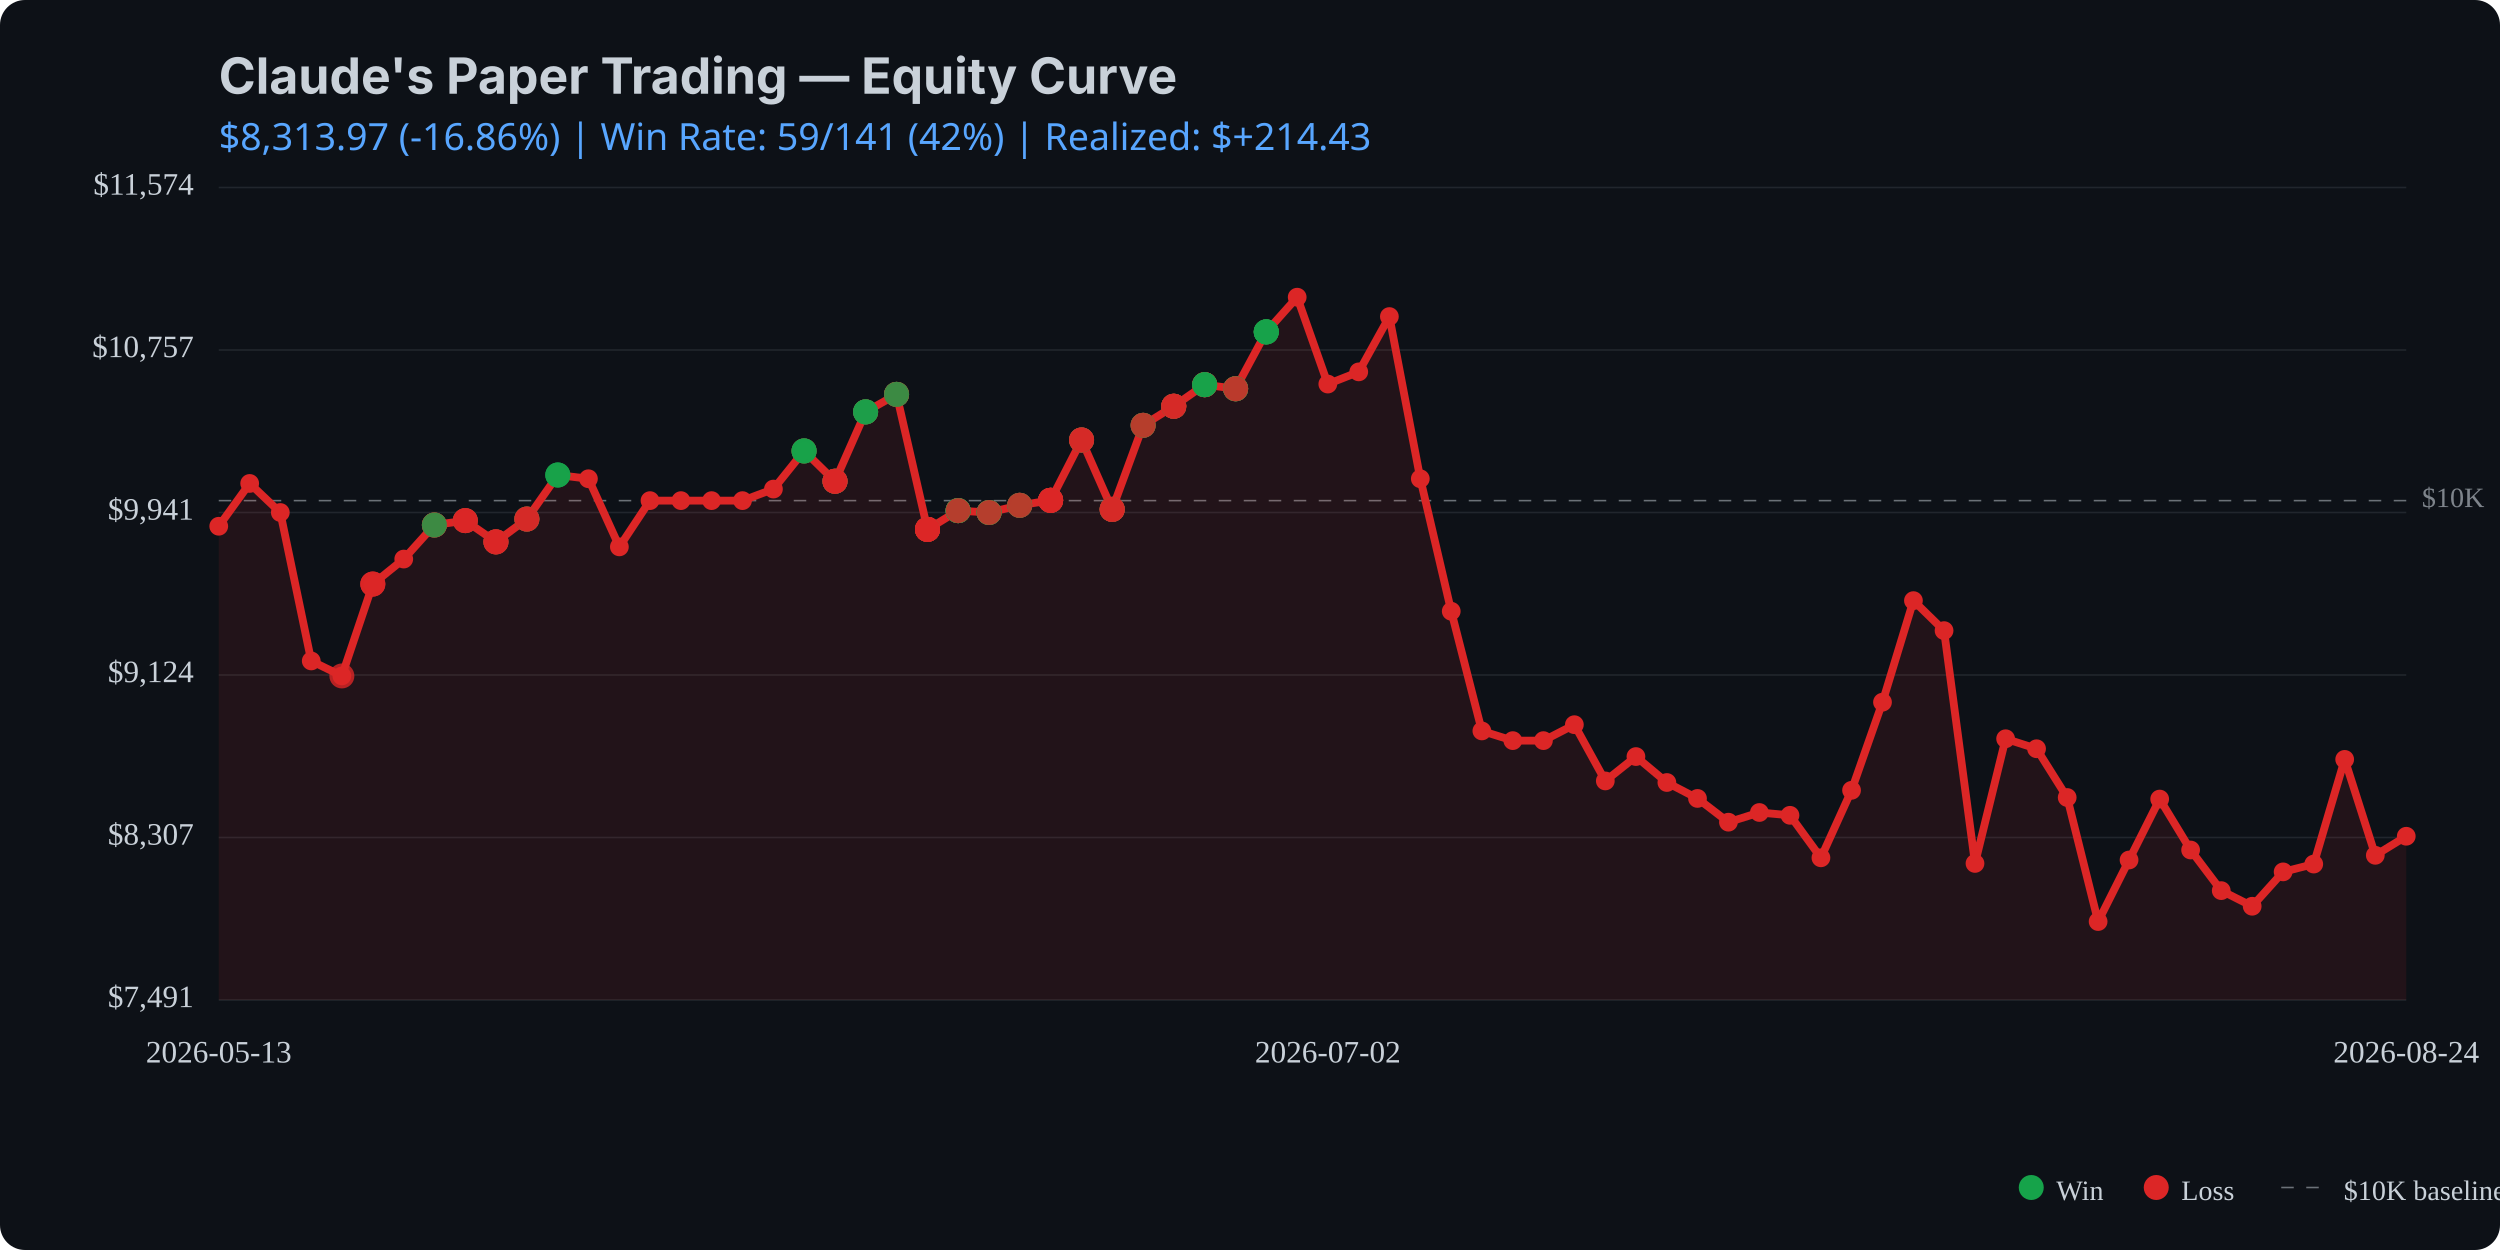
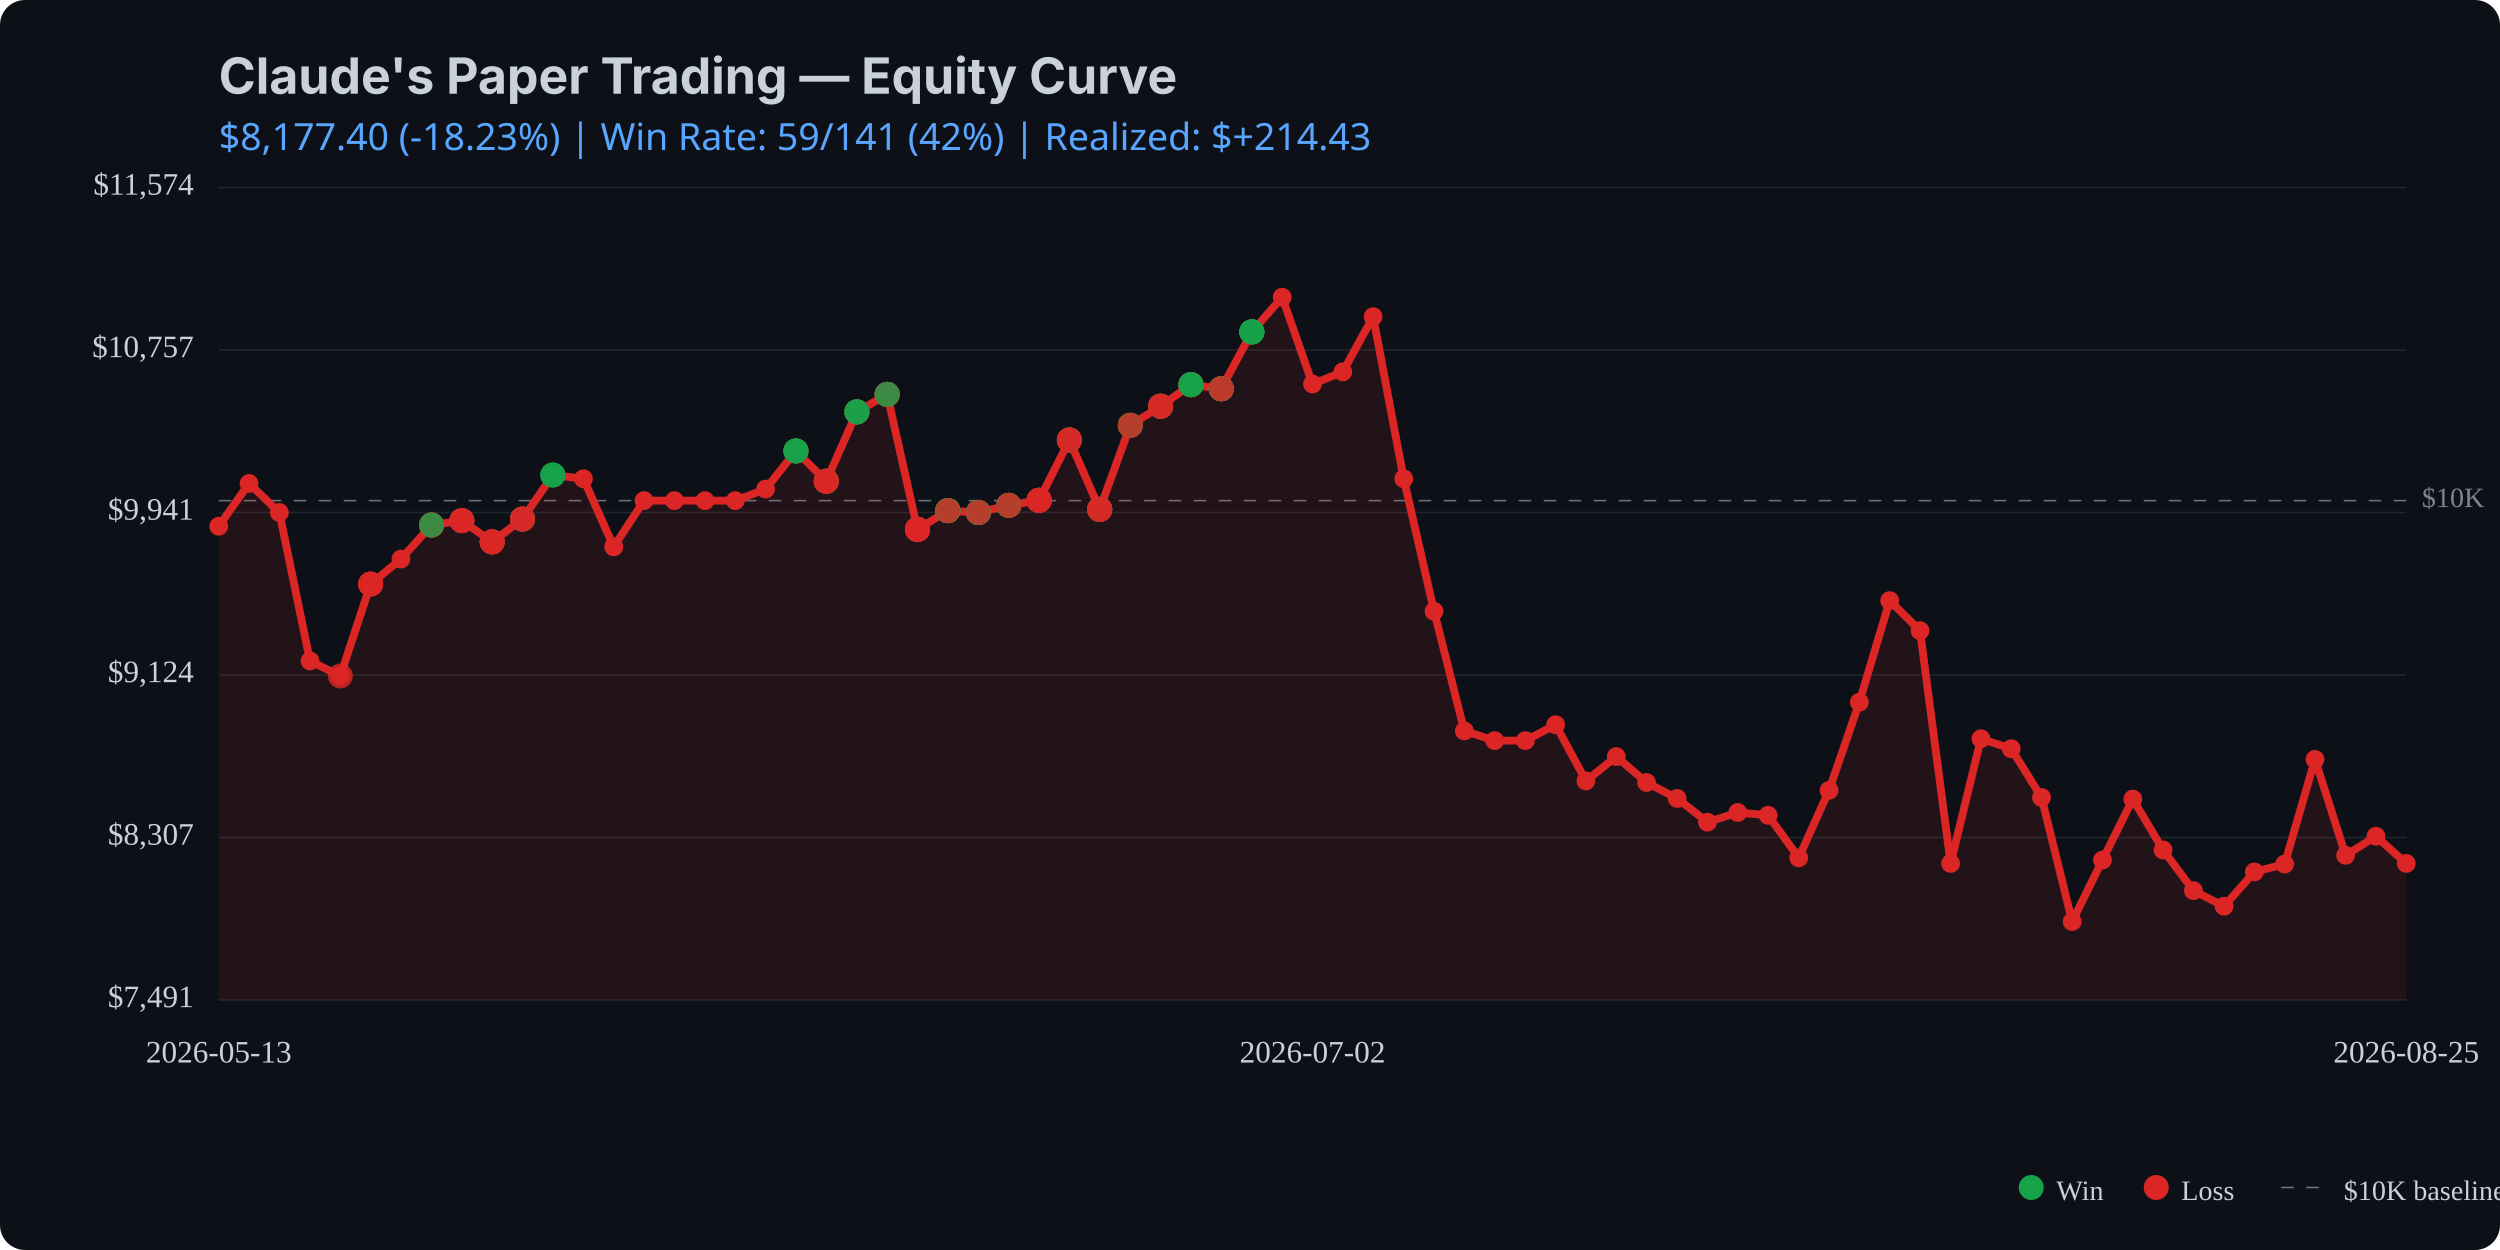
<svg xmlns="http://www.w3.org/2000/svg" viewBox="0 0 800 400" width="800" height="400">
  <rect width="800" height="400" fill="#0d1117" rx="8" />
  <text x="70" y="30" fill="#c9d1d9" font-family="system-ui, -apple-system, sans-serif" font-size="16" font-weight="bold">Claude's Paper Trading — Equity Curve</text>
  <text x="70" y="48" fill="#58a6ff" font-family="system-ui, sans-serif" font-size="12">
-     $8,313.97 (-16.86%) | Win Rate: 59/141 (42%) | Realized: $+214.43
+     $8,177.40 (-18.23%) | Win Rate: 59/141 (42%) | Realized: $+214.43
  </text>
  <line x1="70" y1="320.0" x2="770" y2="320.0" stroke="#21262d" stroke-width="0.5" />
  <line x1="70" y1="268.0" x2="770" y2="268.0" stroke="#21262d" stroke-width="0.5" />
  <line x1="70" y1="216.0" x2="770" y2="216.0" stroke="#21262d" stroke-width="0.5" />
  <line x1="70" y1="164.0" x2="770" y2="164.0" stroke="#21262d" stroke-width="0.5" />
  <line x1="70" y1="112.0" x2="770" y2="112.0" stroke="#21262d" stroke-width="0.5" />
  <line x1="70" y1="60.0" x2="770" y2="60.0" stroke="#21262d" stroke-width="0.5" />
  <line x1="70" y1="160.2" x2="770" y2="160.2" stroke="#c9d1d9" stroke-width="0.5" stroke-dasharray="4,4" opacity="0.5" />
  <text x="775" y="160.2" fill="#c9d1d9" font-size="9" opacity="0.6" dominant-baseline="middle">$10K</text>
-   <path d="M 70.0 168.4 L 79.9 154.7 L 89.7 164.0 L 99.6 211.5 L 109.4 216.3 L 119.3 186.9 L 129.2 178.9 L 139.0 168.0 L 148.9 166.6 L 158.7 173.4 L 168.6 166.1 L 178.5 152.0 L 188.3 153.2 L 198.2 175.0 L 208.0 160.2 L 217.9 160.2 L 227.7 160.2 L 237.6 160.2 L 247.5 156.5 L 257.3 144.3 L 267.2 154.0 L 277.0 131.8 L 286.9 126.2 L 296.8 169.4 L 306.6 163.4 L 316.5 164.0 L 326.3 161.7 L 336.2 160.1 L 346.1 140.8 L 355.9 163.0 L 365.8 136.1 L 375.6 130.0 L 385.5 123.1 L 395.4 124.4 L 405.2 106.2 L 415.1 95.1 L 424.9 122.9 L 434.8 119.0 L 444.6 101.3 L 454.5 153.2 L 464.4 195.6 L 474.2 233.9 L 484.1 237.0 L 493.9 237.0 L 503.8 231.9 L 513.7 249.9 L 523.5 242.1 L 533.4 250.4 L 543.2 255.5 L 553.1 263.1 L 563.0 260.0 L 572.8 260.9 L 582.7 274.5 L 592.5 252.9 L 602.4 224.7 L 612.3 192.2 L 622.1 201.8 L 632.0 276.3 L 641.8 236.4 L 651.7 239.6 L 661.5 255.2 L 671.4 294.9 L 681.3 275.2 L 691.1 255.7 L 701.0 272.0 L 710.8 285.0 L 720.7 290.0 L 730.6 279.0 L 740.4 276.5 L 750.3 243.0 L 760.1 273.7 L 770.0 267.6 L 770.0 320.0 L 70.0 320.0 Z" fill="#dc2626" opacity="0.1" />
-   <path d="M 70.0 168.4 L 79.9 154.7 L 89.7 164.0 L 99.6 211.5 L 109.4 216.3 L 119.3 186.9 L 129.2 178.9 L 139.0 168.0 L 148.9 166.6 L 158.7 173.4 L 168.6 166.1 L 178.5 152.0 L 188.3 153.2 L 198.2 175.0 L 208.0 160.2 L 217.9 160.2 L 227.7 160.2 L 237.6 160.2 L 247.5 156.5 L 257.3 144.3 L 267.2 154.0 L 277.0 131.8 L 286.9 126.2 L 296.8 169.4 L 306.6 163.4 L 316.5 164.0 L 326.3 161.7 L 336.2 160.1 L 346.1 140.8 L 355.9 163.0 L 365.8 136.1 L 375.6 130.0 L 385.5 123.1 L 395.4 124.4 L 405.2 106.2 L 415.1 95.1 L 424.9 122.9 L 434.8 119.0 L 444.6 101.3 L 454.5 153.2 L 464.4 195.6 L 474.2 233.9 L 484.1 237.0 L 493.9 237.0 L 503.8 231.9 L 513.7 249.9 L 523.5 242.1 L 533.4 250.4 L 543.2 255.5 L 553.1 263.1 L 563.0 260.0 L 572.8 260.9 L 582.7 274.5 L 592.5 252.9 L 602.4 224.7 L 612.3 192.2 L 622.1 201.8 L 632.0 276.3 L 641.8 236.4 L 651.7 239.6 L 661.5 255.2 L 671.4 294.9 L 681.3 275.2 L 691.1 255.7 L 701.0 272.0 L 710.8 285.0 L 720.7 290.0 L 730.6 279.0 L 740.4 276.5 L 750.3 243.0 L 760.1 273.7 L 770.0 267.6" fill="none" stroke="#dc2626" stroke-width="2.5" stroke-linecap="round" stroke-linejoin="round" />
+   <path d="M 70.0 168.4 L 79.7 154.7 L 89.4 164.0 L 99.2 211.5 L 108.9 216.3 L 118.6 186.9 L 128.3 178.9 L 138.1 168.0 L 147.8 166.6 L 157.5 173.4 L 167.2 166.1 L 176.9 152.0 L 186.7 153.2 L 196.4 175.0 L 206.1 160.2 L 215.8 160.2 L 225.6 160.2 L 235.3 160.2 L 245.0 156.5 L 254.7 144.3 L 264.4 154.0 L 274.2 131.8 L 283.9 126.2 L 293.6 169.4 L 303.3 163.4 L 313.1 164.0 L 322.8 161.7 L 332.5 160.1 L 342.2 140.8 L 351.9 163.0 L 361.7 136.1 L 371.4 130.0 L 381.1 123.1 L 390.8 124.4 L 400.6 106.2 L 410.3 95.1 L 420.0 122.9 L 429.7 119.0 L 439.4 101.3 L 449.2 153.2 L 458.9 195.6 L 468.6 233.9 L 478.3 237.0 L 488.1 237.0 L 497.8 231.9 L 507.5 249.9 L 517.2 242.1 L 526.9 250.4 L 536.7 255.5 L 546.4 263.1 L 556.1 260.0 L 565.8 260.9 L 575.6 274.5 L 585.3 252.9 L 595.0 224.7 L 604.7 192.2 L 614.4 201.8 L 624.2 276.3 L 633.9 236.4 L 643.6 239.6 L 653.3 255.2 L 663.1 294.9 L 672.8 275.2 L 682.5 255.7 L 692.2 272.0 L 701.9 285.0 L 711.7 290.0 L 721.4 279.0 L 731.1 276.5 L 740.8 243.0 L 750.6 273.7 L 760.3 267.6 L 770.0 276.3 L 770.0 320.0 L 70.0 320.0 Z" fill="#dc2626" opacity="0.1" />
+   <path d="M 70.0 168.4 L 79.7 154.7 L 89.4 164.0 L 99.2 211.5 L 108.9 216.3 L 118.6 186.9 L 128.3 178.9 L 138.1 168.0 L 147.8 166.6 L 157.5 173.4 L 167.2 166.1 L 176.9 152.0 L 186.7 153.2 L 196.4 175.0 L 206.1 160.2 L 215.8 160.2 L 225.6 160.2 L 235.3 160.2 L 245.0 156.5 L 254.7 144.3 L 264.4 154.0 L 274.2 131.8 L 283.9 126.2 L 293.6 169.4 L 303.3 163.4 L 313.1 164.0 L 322.8 161.7 L 332.5 160.1 L 342.2 140.8 L 351.9 163.0 L 361.7 136.1 L 371.4 130.0 L 381.1 123.1 L 390.8 124.4 L 400.6 106.2 L 410.3 95.1 L 420.0 122.9 L 429.7 119.0 L 439.4 101.3 L 449.2 153.2 L 458.9 195.6 L 468.6 233.9 L 478.3 237.0 L 488.1 237.0 L 497.8 231.9 L 507.5 249.9 L 517.2 242.1 L 526.9 250.4 L 536.7 255.5 L 546.4 263.1 L 556.1 260.0 L 565.8 260.9 L 575.6 274.5 L 585.3 252.9 L 595.0 224.7 L 604.7 192.2 L 614.4 201.8 L 624.2 276.3 L 633.9 236.4 L 643.6 239.6 L 653.3 255.2 L 663.1 294.9 L 672.8 275.2 L 682.5 255.7 L 692.2 272.0 L 701.9 285.0 L 711.7 290.0 L 721.4 279.0 L 731.1 276.5 L 740.8 243.0 L 750.6 273.7 L 760.3 267.6 L 770.0 276.3" fill="none" stroke="#dc2626" stroke-width="2.5" stroke-linecap="round" stroke-linejoin="round" />
  <circle cx="70.0" cy="168.4" r="3" fill="#dc2626" />
-   <circle cx="79.9" cy="154.7" r="3" fill="#dc2626" />
-   <circle cx="89.7" cy="164.0" r="3" fill="#dc2626" />
-   <circle cx="99.6" cy="211.5" r="3" fill="#dc2626" />
-   <circle cx="109.4" cy="216.3" r="3" fill="#dc2626" />
-   <circle cx="119.3" cy="186.9" r="3" fill="#dc2626" />
-   <circle cx="129.2" cy="178.9" r="3" fill="#dc2626" />
-   <circle cx="139.0" cy="168.0" r="3" fill="#dc2626" />
-   <circle cx="148.9" cy="166.6" r="3" fill="#dc2626" />
-   <circle cx="158.7" cy="173.4" r="3" fill="#dc2626" />
-   <circle cx="168.6" cy="166.1" r="3" fill="#dc2626" />
-   <circle cx="178.5" cy="152.0" r="3" fill="#dc2626" />
-   <circle cx="188.3" cy="153.2" r="3" fill="#dc2626" />
-   <circle cx="198.2" cy="175.0" r="3" fill="#dc2626" />
-   <circle cx="208.0" cy="160.2" r="3" fill="#dc2626" />
-   <circle cx="217.9" cy="160.2" r="3" fill="#dc2626" />
-   <circle cx="227.7" cy="160.2" r="3" fill="#dc2626" />
-   <circle cx="237.6" cy="160.2" r="3" fill="#dc2626" />
-   <circle cx="247.5" cy="156.5" r="3" fill="#dc2626" />
-   <circle cx="257.3" cy="144.3" r="3" fill="#dc2626" />
-   <circle cx="267.2" cy="154.0" r="3" fill="#dc2626" />
-   <circle cx="277.0" cy="131.8" r="3" fill="#dc2626" />
-   <circle cx="286.9" cy="126.2" r="3" fill="#dc2626" />
-   <circle cx="296.8" cy="169.4" r="3" fill="#dc2626" />
-   <circle cx="306.6" cy="163.4" r="3" fill="#dc2626" />
-   <circle cx="316.5" cy="164.0" r="3" fill="#dc2626" />
-   <circle cx="326.3" cy="161.7" r="3" fill="#dc2626" />
-   <circle cx="336.2" cy="160.1" r="3" fill="#dc2626" />
-   <circle cx="346.1" cy="140.8" r="3" fill="#dc2626" />
-   <circle cx="355.9" cy="163.0" r="3" fill="#dc2626" />
-   <circle cx="365.8" cy="136.1" r="3" fill="#dc2626" />
-   <circle cx="375.6" cy="130.0" r="3" fill="#dc2626" />
-   <circle cx="385.5" cy="123.1" r="3" fill="#dc2626" />
-   <circle cx="395.4" cy="124.4" r="3" fill="#dc2626" />
-   <circle cx="405.2" cy="106.2" r="3" fill="#dc2626" />
-   <circle cx="415.1" cy="95.1" r="3" fill="#dc2626" />
-   <circle cx="424.9" cy="122.9" r="3" fill="#dc2626" />
-   <circle cx="434.8" cy="119.0" r="3" fill="#dc2626" />
-   <circle cx="444.6" cy="101.3" r="3" fill="#dc2626" />
-   <circle cx="454.5" cy="153.2" r="3" fill="#dc2626" />
-   <circle cx="464.4" cy="195.6" r="3" fill="#dc2626" />
-   <circle cx="474.2" cy="233.9" r="3" fill="#dc2626" />
-   <circle cx="484.1" cy="237.0" r="3" fill="#dc2626" />
-   <circle cx="493.9" cy="237.0" r="3" fill="#dc2626" />
-   <circle cx="503.8" cy="231.9" r="3" fill="#dc2626" />
-   <circle cx="513.7" cy="249.9" r="3" fill="#dc2626" />
-   <circle cx="523.5" cy="242.1" r="3" fill="#dc2626" />
-   <circle cx="533.4" cy="250.4" r="3" fill="#dc2626" />
-   <circle cx="543.2" cy="255.5" r="3" fill="#dc2626" />
-   <circle cx="553.1" cy="263.1" r="3" fill="#dc2626" />
-   <circle cx="563.0" cy="260.0" r="3" fill="#dc2626" />
-   <circle cx="572.8" cy="260.9" r="3" fill="#dc2626" />
-   <circle cx="582.7" cy="274.5" r="3" fill="#dc2626" />
-   <circle cx="592.5" cy="252.9" r="3" fill="#dc2626" />
-   <circle cx="602.4" cy="224.7" r="3" fill="#dc2626" />
-   <circle cx="612.3" cy="192.2" r="3" fill="#dc2626" />
-   <circle cx="622.1" cy="201.8" r="3" fill="#dc2626" />
-   <circle cx="632.0" cy="276.3" r="3" fill="#dc2626" />
-   <circle cx="641.8" cy="236.4" r="3" fill="#dc2626" />
-   <circle cx="651.7" cy="239.6" r="3" fill="#dc2626" />
-   <circle cx="661.5" cy="255.2" r="3" fill="#dc2626" />
-   <circle cx="671.4" cy="294.9" r="3" fill="#dc2626" />
-   <circle cx="681.3" cy="275.2" r="3" fill="#dc2626" />
-   <circle cx="691.1" cy="255.7" r="3" fill="#dc2626" />
-   <circle cx="701.0" cy="272.0" r="3" fill="#dc2626" />
-   <circle cx="710.8" cy="285.0" r="3" fill="#dc2626" />
-   <circle cx="720.7" cy="290.0" r="3" fill="#dc2626" />
-   <circle cx="730.6" cy="279.0" r="3" fill="#dc2626" />
-   <circle cx="740.4" cy="276.5" r="3" fill="#dc2626" />
-   <circle cx="750.3" cy="243.0" r="3" fill="#dc2626" />
-   <circle cx="760.1" cy="273.7" r="3" fill="#dc2626" />
-   <circle cx="770.0" cy="267.6" r="3" fill="#dc2626" />
-   <circle cx="109.4" cy="216.3" r="4" fill="#dc2626" opacity="0.8" />
-   <circle cx="119.3" cy="186.9" r="4" fill="#dc2626" opacity="0.8" />
-   <circle cx="119.3" cy="186.9" r="4" fill="#dc2626" opacity="0.8" />
-   <circle cx="119.3" cy="186.9" r="4" fill="#dc2626" opacity="0.8" />
-   <circle cx="139.0" cy="168.0" r="4" fill="#dc2626" opacity="0.8" />
-   <circle cx="139.0" cy="168.0" r="4" fill="#16a34a" opacity="0.8" />
-   <circle cx="139.0" cy="168.0" r="4" fill="#dc2626" opacity="0.8" />
-   <circle cx="139.0" cy="168.0" r="4" fill="#dc2626" opacity="0.8" />
-   <circle cx="139.0" cy="168.0" r="4" fill="#16a34a" opacity="0.8" />
-   <circle cx="148.9" cy="166.6" r="4" fill="#16a34a" opacity="0.8" />
-   <circle cx="148.9" cy="166.6" r="4" fill="#dc2626" opacity="0.8" />
-   <circle cx="148.9" cy="166.6" r="4" fill="#dc2626" opacity="0.8" />
-   <circle cx="148.9" cy="166.6" r="4" fill="#dc2626" opacity="0.8" />
-   <circle cx="158.7" cy="173.4" r="4" fill="#dc2626" opacity="0.8" />
-   <circle cx="158.7" cy="173.4" r="4" fill="#16a34a" opacity="0.8" />
-   <circle cx="158.7" cy="173.4" r="4" fill="#dc2626" opacity="0.8" />
-   <circle cx="158.7" cy="173.4" r="4" fill="#dc2626" opacity="0.8" />
-   <circle cx="158.7" cy="173.4" r="4" fill="#dc2626" opacity="0.8" />
-   <circle cx="168.6" cy="166.1" r="4" fill="#16a34a" opacity="0.8" />
-   <circle cx="168.6" cy="166.1" r="4" fill="#dc2626" opacity="0.8" />
-   <circle cx="168.6" cy="166.1" r="4" fill="#16a34a" opacity="0.8" />
-   <circle cx="168.6" cy="166.1" r="4" fill="#dc2626" opacity="0.8" />
-   <circle cx="168.6" cy="166.1" r="4" fill="#dc2626" opacity="0.8" />
-   <circle cx="178.5" cy="152.0" r="4" fill="#16a34a" opacity="0.8" />
-   <circle cx="178.5" cy="152.0" r="4" fill="#16a34a" opacity="0.8" />
-   <circle cx="178.5" cy="152.0" r="4" fill="#16a34a" opacity="0.8" />
-   <circle cx="257.3" cy="144.3" r="4" fill="#dc2626" opacity="0.8" />
-   <circle cx="257.3" cy="144.3" r="4" fill="#dc2626" opacity="0.8" />
-   <circle cx="257.3" cy="144.3" r="4" fill="#16a34a" opacity="0.8" />
-   <circle cx="257.3" cy="144.3" r="4" fill="#16a34a" opacity="0.8" />
-   <circle cx="257.3" cy="144.3" r="4" fill="#16a34a" opacity="0.8" />
-   <circle cx="267.2" cy="154.0" r="4" fill="#16a34a" opacity="0.8" />
-   <circle cx="267.2" cy="154.0" r="4" fill="#16a34a" opacity="0.8" />
-   <circle cx="267.2" cy="154.0" r="4" fill="#dc2626" opacity="0.8" />
-   <circle cx="267.2" cy="154.0" r="4" fill="#16a34a" opacity="0.8" />
-   <circle cx="267.2" cy="154.0" r="4" fill="#dc2626" opacity="0.8" />
-   <circle cx="267.2" cy="154.0" r="4" fill="#dc2626" opacity="0.8" />
-   <circle cx="267.2" cy="154.0" r="4" fill="#dc2626" opacity="0.8" />
-   <circle cx="277.0" cy="131.8" r="4" fill="#dc2626" opacity="0.8" />
-   <circle cx="277.0" cy="131.8" r="4" fill="#16a34a" opacity="0.8" />
-   <circle cx="277.0" cy="131.8" r="4" fill="#16a34a" opacity="0.8" />
-   <circle cx="277.0" cy="131.8" r="4" fill="#dc2626" opacity="0.8" />
-   <circle cx="277.0" cy="131.8" r="4" fill="#16a34a" opacity="0.8" />
-   <circle cx="277.0" cy="131.8" r="4" fill="#16a34a" opacity="0.8" />
-   <circle cx="286.9" cy="126.2" r="4" fill="#dc2626" opacity="0.8" />
-   <circle cx="286.9" cy="126.2" r="4" fill="#16a34a" opacity="0.8" />
-   <circle cx="286.9" cy="126.2" r="4" fill="#16a34a" opacity="0.8" />
-   <circle cx="286.9" cy="126.2" r="4" fill="#16a34a" opacity="0.8" />
-   <circle cx="286.9" cy="126.2" r="4" fill="#dc2626" opacity="0.8" />
-   <circle cx="286.9" cy="126.2" r="4" fill="#dc2626" opacity="0.8" />
-   <circle cx="286.9" cy="126.2" r="4" fill="#16a34a" opacity="0.8" />
-   <circle cx="296.8" cy="169.4" r="4" fill="#16a34a" opacity="0.8" />
-   <circle cx="296.8" cy="169.4" r="4" fill="#dc2626" opacity="0.8" />
-   <circle cx="296.8" cy="169.4" r="4" fill="#dc2626" opacity="0.8" />
-   <circle cx="296.8" cy="169.4" r="4" fill="#16a34a" opacity="0.8" />
-   <circle cx="296.8" cy="169.4" r="4" fill="#dc2626" opacity="0.8" />
-   <circle cx="296.8" cy="169.4" r="4" fill="#dc2626" opacity="0.8" />
-   <circle cx="296.8" cy="169.4" r="4" fill="#dc2626" opacity="0.8" />
-   <circle cx="296.8" cy="169.4" r="4" fill="#dc2626" opacity="0.8" />
-   <circle cx="296.8" cy="169.4" r="4" fill="#dc2626" opacity="0.8" />
-   <circle cx="306.6" cy="163.4" r="4" fill="#dc2626" opacity="0.8" />
-   <circle cx="306.6" cy="163.4" r="4" fill="#16a34a" opacity="0.8" />
-   <circle cx="306.6" cy="163.4" r="4" fill="#dc2626" opacity="0.8" />
-   <circle cx="306.6" cy="163.4" r="4" fill="#16a34a" opacity="0.8" />
-   <circle cx="306.6" cy="163.4" r="4" fill="#16a34a" opacity="0.8" />
-   <circle cx="306.6" cy="163.4" r="4" fill="#16a34a" opacity="0.8" />
-   <circle cx="306.6" cy="163.4" r="4" fill="#16a34a" opacity="0.8" />
-   <circle cx="306.6" cy="163.4" r="4" fill="#16a34a" opacity="0.8" />
-   <circle cx="306.6" cy="163.4" r="4" fill="#dc2626" opacity="0.8" />
-   <circle cx="316.5" cy="164.0" r="4" fill="#16a34a" opacity="0.8" />
-   <circle cx="316.5" cy="164.0" r="4" fill="#dc2626" opacity="0.8" />
-   <circle cx="316.5" cy="164.0" r="4" fill="#dc2626" opacity="0.8" />
-   <circle cx="316.5" cy="164.0" r="4" fill="#16a34a" opacity="0.8" />
-   <circle cx="316.5" cy="164.0" r="4" fill="#16a34a" opacity="0.8" />
-   <circle cx="316.5" cy="164.0" r="4" fill="#16a34a" opacity="0.8" />
-   <circle cx="316.5" cy="164.0" r="4" fill="#dc2626" opacity="0.8" />
-   <circle cx="326.3" cy="161.7" r="4" fill="#dc2626" opacity="0.8" />
-   <circle cx="326.3" cy="161.7" r="4" fill="#dc2626" opacity="0.8" />
-   <circle cx="326.3" cy="161.7" r="4" fill="#dc2626" opacity="0.8" />
-   <circle cx="326.3" cy="161.7" r="4" fill="#16a34a" opacity="0.8" />
-   <circle cx="326.3" cy="161.7" r="4" fill="#16a34a" opacity="0.8" />
-   <circle cx="326.3" cy="161.7" r="4" fill="#dc2626" opacity="0.8" />
-   <circle cx="336.2" cy="160.1" r="4" fill="#dc2626" opacity="0.8" />
-   <circle cx="336.2" cy="160.1" r="4" fill="#dc2626" opacity="0.8" />
-   <circle cx="336.2" cy="160.1" r="4" fill="#dc2626" opacity="0.8" />
-   <circle cx="336.2" cy="160.1" r="4" fill="#dc2626" opacity="0.8" />
-   <circle cx="336.2" cy="160.1" r="4" fill="#16a34a" opacity="0.8" />
-   <circle cx="336.2" cy="160.1" r="4" fill="#dc2626" opacity="0.8" />
-   <circle cx="336.2" cy="160.1" r="4" fill="#dc2626" opacity="0.8" />
-   <circle cx="336.2" cy="160.1" r="4" fill="#dc2626" opacity="0.8" />
-   <circle cx="336.2" cy="160.1" r="4" fill="#dc2626" opacity="0.8" />
-   <circle cx="346.1" cy="140.8" r="4" fill="#dc2626" opacity="0.8" />
-   <circle cx="346.1" cy="140.8" r="4" fill="#16a34a" opacity="0.8" />
-   <circle cx="346.1" cy="140.8" r="4" fill="#dc2626" opacity="0.8" />
-   <circle cx="346.1" cy="140.8" r="4" fill="#16a34a" opacity="0.8" />
-   <circle cx="346.1" cy="140.8" r="4" fill="#dc2626" opacity="0.8" />
-   <circle cx="346.1" cy="140.8" r="4" fill="#dc2626" opacity="0.8" />
-   <circle cx="355.9" cy="163.0" r="4" fill="#dc2626" opacity="0.8" />
-   <circle cx="355.9" cy="163.0" r="4" fill="#16a34a" opacity="0.8" />
-   <circle cx="355.9" cy="163.0" r="4" fill="#dc2626" opacity="0.8" />
-   <circle cx="355.9" cy="163.0" r="4" fill="#dc2626" opacity="0.8" />
-   <circle cx="355.9" cy="163.0" r="4" fill="#dc2626" opacity="0.8" />
-   <circle cx="355.9" cy="163.0" r="4" fill="#16a34a" opacity="0.8" />
-   <circle cx="355.9" cy="163.0" r="4" fill="#dc2626" opacity="0.8" />
-   <circle cx="355.9" cy="163.0" r="4" fill="#dc2626" opacity="0.8" />
-   <circle cx="365.8" cy="136.1" r="4" fill="#dc2626" opacity="0.8" />
-   <circle cx="365.8" cy="136.1" r="4" fill="#dc2626" opacity="0.8" />
-   <circle cx="365.8" cy="136.1" r="4" fill="#16a34a" opacity="0.8" />
-   <circle cx="365.8" cy="136.1" r="4" fill="#16a34a" opacity="0.8" />
-   <circle cx="365.8" cy="136.1" r="4" fill="#dc2626" opacity="0.8" />
-   <circle cx="375.6" cy="130.0" r="4" fill="#16a34a" opacity="0.8" />
-   <circle cx="375.6" cy="130.0" r="4" fill="#dc2626" opacity="0.8" />
-   <circle cx="375.6" cy="130.0" r="4" fill="#dc2626" opacity="0.8" />
-   <circle cx="375.6" cy="130.0" r="4" fill="#dc2626" opacity="0.8" />
-   <circle cx="375.6" cy="130.0" r="4" fill="#dc2626" opacity="0.8" />
-   <circle cx="375.6" cy="130.0" r="4" fill="#16a34a" opacity="0.8" />
-   <circle cx="375.6" cy="130.0" r="4" fill="#dc2626" opacity="0.8" />
-   <circle cx="375.6" cy="130.0" r="4" fill="#dc2626" opacity="0.8" />
-   <circle cx="385.5" cy="123.1" r="4" fill="#dc2626" opacity="0.8" />
-   <circle cx="385.5" cy="123.1" r="4" fill="#dc2626" opacity="0.8" />
-   <circle cx="385.5" cy="123.1" r="4" fill="#dc2626" opacity="0.8" />
-   <circle cx="385.5" cy="123.1" r="4" fill="#dc2626" opacity="0.8" />
-   <circle cx="385.5" cy="123.1" r="4" fill="#dc2626" opacity="0.8" />
-   <circle cx="385.5" cy="123.1" r="4" fill="#dc2626" opacity="0.8" />
-   <circle cx="385.5" cy="123.1" r="4" fill="#16a34a" opacity="0.8" />
-   <circle cx="385.5" cy="123.1" r="4" fill="#16a34a" opacity="0.8" />
-   <circle cx="385.5" cy="123.1" r="4" fill="#16a34a" opacity="0.8" />
-   <circle cx="395.4" cy="124.4" r="4" fill="#16a34a" opacity="0.8" />
-   <circle cx="395.4" cy="124.4" r="4" fill="#dc2626" opacity="0.8" />
-   <circle cx="395.4" cy="124.4" r="4" fill="#16a34a" opacity="0.8" />
-   <circle cx="395.4" cy="124.4" r="4" fill="#16a34a" opacity="0.8" />
-   <circle cx="395.4" cy="124.4" r="4" fill="#16a34a" opacity="0.8" />
-   <circle cx="395.4" cy="124.4" r="4" fill="#dc2626" opacity="0.8" />
-   <circle cx="395.4" cy="124.4" r="4" fill="#16a34a" opacity="0.8" />
-   <circle cx="395.4" cy="124.4" r="4" fill="#dc2626" opacity="0.8" />
-   <circle cx="405.2" cy="106.2" r="4" fill="#dc2626" opacity="0.8" />
-   <circle cx="405.2" cy="106.2" r="4" fill="#16a34a" opacity="0.8" />
-   <circle cx="405.2" cy="106.2" r="4" fill="#16a34a" opacity="0.8" />
-   <circle cx="405.2" cy="106.2" r="4" fill="#16a34a" opacity="0.8" />
-   <circle cx="405.2" cy="106.2" r="4" fill="#16a34a" opacity="0.8" />
-   <circle cx="405.2" cy="106.2" r="4" fill="#16a34a" opacity="0.8" />
+   <circle cx="79.7" cy="154.7" r="3" fill="#dc2626" />
+   <circle cx="89.4" cy="164.0" r="3" fill="#dc2626" />
+   <circle cx="99.2" cy="211.5" r="3" fill="#dc2626" />
+   <circle cx="108.9" cy="216.3" r="3" fill="#dc2626" />
+   <circle cx="118.6" cy="186.9" r="3" fill="#dc2626" />
+   <circle cx="128.3" cy="178.9" r="3" fill="#dc2626" />
+   <circle cx="138.1" cy="168.0" r="3" fill="#dc2626" />
+   <circle cx="147.8" cy="166.6" r="3" fill="#dc2626" />
+   <circle cx="157.5" cy="173.4" r="3" fill="#dc2626" />
+   <circle cx="167.2" cy="166.1" r="3" fill="#dc2626" />
+   <circle cx="176.9" cy="152.0" r="3" fill="#dc2626" />
+   <circle cx="186.7" cy="153.2" r="3" fill="#dc2626" />
+   <circle cx="196.4" cy="175.0" r="3" fill="#dc2626" />
+   <circle cx="206.1" cy="160.2" r="3" fill="#dc2626" />
+   <circle cx="215.8" cy="160.2" r="3" fill="#dc2626" />
+   <circle cx="225.6" cy="160.2" r="3" fill="#dc2626" />
+   <circle cx="235.3" cy="160.2" r="3" fill="#dc2626" />
+   <circle cx="245.0" cy="156.5" r="3" fill="#dc2626" />
+   <circle cx="254.7" cy="144.3" r="3" fill="#dc2626" />
+   <circle cx="264.4" cy="154.0" r="3" fill="#dc2626" />
+   <circle cx="274.2" cy="131.8" r="3" fill="#dc2626" />
+   <circle cx="283.9" cy="126.2" r="3" fill="#dc2626" />
+   <circle cx="293.6" cy="169.4" r="3" fill="#dc2626" />
+   <circle cx="303.3" cy="163.4" r="3" fill="#dc2626" />
+   <circle cx="313.1" cy="164.0" r="3" fill="#dc2626" />
+   <circle cx="322.8" cy="161.7" r="3" fill="#dc2626" />
+   <circle cx="332.5" cy="160.1" r="3" fill="#dc2626" />
+   <circle cx="342.2" cy="140.8" r="3" fill="#dc2626" />
+   <circle cx="351.9" cy="163.0" r="3" fill="#dc2626" />
+   <circle cx="361.7" cy="136.1" r="3" fill="#dc2626" />
+   <circle cx="371.4" cy="130.0" r="3" fill="#dc2626" />
+   <circle cx="381.1" cy="123.1" r="3" fill="#dc2626" />
+   <circle cx="390.8" cy="124.4" r="3" fill="#dc2626" />
+   <circle cx="400.6" cy="106.2" r="3" fill="#dc2626" />
+   <circle cx="410.3" cy="95.1" r="3" fill="#dc2626" />
+   <circle cx="420.0" cy="122.9" r="3" fill="#dc2626" />
+   <circle cx="429.7" cy="119.0" r="3" fill="#dc2626" />
+   <circle cx="439.4" cy="101.3" r="3" fill="#dc2626" />
+   <circle cx="449.2" cy="153.2" r="3" fill="#dc2626" />
+   <circle cx="458.9" cy="195.6" r="3" fill="#dc2626" />
+   <circle cx="468.6" cy="233.9" r="3" fill="#dc2626" />
+   <circle cx="478.3" cy="237.0" r="3" fill="#dc2626" />
+   <circle cx="488.1" cy="237.0" r="3" fill="#dc2626" />
+   <circle cx="497.8" cy="231.9" r="3" fill="#dc2626" />
+   <circle cx="507.5" cy="249.9" r="3" fill="#dc2626" />
+   <circle cx="517.2" cy="242.1" r="3" fill="#dc2626" />
+   <circle cx="526.9" cy="250.4" r="3" fill="#dc2626" />
+   <circle cx="536.7" cy="255.5" r="3" fill="#dc2626" />
+   <circle cx="546.4" cy="263.1" r="3" fill="#dc2626" />
+   <circle cx="556.1" cy="260.0" r="3" fill="#dc2626" />
+   <circle cx="565.8" cy="260.9" r="3" fill="#dc2626" />
+   <circle cx="575.6" cy="274.5" r="3" fill="#dc2626" />
+   <circle cx="585.3" cy="252.9" r="3" fill="#dc2626" />
+   <circle cx="595.0" cy="224.7" r="3" fill="#dc2626" />
+   <circle cx="604.7" cy="192.2" r="3" fill="#dc2626" />
+   <circle cx="614.4" cy="201.8" r="3" fill="#dc2626" />
+   <circle cx="624.2" cy="276.3" r="3" fill="#dc2626" />
+   <circle cx="633.9" cy="236.4" r="3" fill="#dc2626" />
+   <circle cx="643.6" cy="239.6" r="3" fill="#dc2626" />
+   <circle cx="653.3" cy="255.2" r="3" fill="#dc2626" />
+   <circle cx="663.1" cy="294.9" r="3" fill="#dc2626" />
+   <circle cx="672.8" cy="275.2" r="3" fill="#dc2626" />
+   <circle cx="682.5" cy="255.7" r="3" fill="#dc2626" />
+   <circle cx="692.2" cy="272.0" r="3" fill="#dc2626" />
+   <circle cx="701.9" cy="285.0" r="3" fill="#dc2626" />
+   <circle cx="711.7" cy="290.0" r="3" fill="#dc2626" />
+   <circle cx="721.4" cy="279.0" r="3" fill="#dc2626" />
+   <circle cx="731.1" cy="276.5" r="3" fill="#dc2626" />
+   <circle cx="740.8" cy="243.0" r="3" fill="#dc2626" />
+   <circle cx="750.6" cy="273.7" r="3" fill="#dc2626" />
+   <circle cx="760.3" cy="267.6" r="3" fill="#dc2626" />
+   <circle cx="770.0" cy="276.3" r="3" fill="#dc2626" />
+   <circle cx="108.9" cy="216.3" r="4" fill="#dc2626" opacity="0.8" />
+   <circle cx="118.6" cy="186.9" r="4" fill="#dc2626" opacity="0.8" />
+   <circle cx="118.6" cy="186.9" r="4" fill="#dc2626" opacity="0.8" />
+   <circle cx="118.6" cy="186.9" r="4" fill="#dc2626" opacity="0.8" />
+   <circle cx="138.1" cy="168.0" r="4" fill="#dc2626" opacity="0.8" />
+   <circle cx="138.1" cy="168.0" r="4" fill="#16a34a" opacity="0.8" />
+   <circle cx="138.1" cy="168.0" r="4" fill="#dc2626" opacity="0.8" />
+   <circle cx="138.1" cy="168.0" r="4" fill="#dc2626" opacity="0.8" />
+   <circle cx="138.1" cy="168.0" r="4" fill="#16a34a" opacity="0.8" />
+   <circle cx="147.8" cy="166.6" r="4" fill="#16a34a" opacity="0.8" />
+   <circle cx="147.8" cy="166.6" r="4" fill="#dc2626" opacity="0.8" />
+   <circle cx="147.8" cy="166.6" r="4" fill="#dc2626" opacity="0.8" />
+   <circle cx="147.8" cy="166.6" r="4" fill="#dc2626" opacity="0.8" />
+   <circle cx="157.5" cy="173.4" r="4" fill="#dc2626" opacity="0.8" />
+   <circle cx="157.5" cy="173.4" r="4" fill="#16a34a" opacity="0.8" />
+   <circle cx="157.5" cy="173.4" r="4" fill="#dc2626" opacity="0.8" />
+   <circle cx="157.5" cy="173.4" r="4" fill="#dc2626" opacity="0.8" />
+   <circle cx="157.5" cy="173.4" r="4" fill="#dc2626" opacity="0.8" />
+   <circle cx="167.2" cy="166.1" r="4" fill="#16a34a" opacity="0.8" />
+   <circle cx="167.2" cy="166.1" r="4" fill="#dc2626" opacity="0.8" />
+   <circle cx="167.2" cy="166.1" r="4" fill="#16a34a" opacity="0.8" />
+   <circle cx="167.2" cy="166.1" r="4" fill="#dc2626" opacity="0.8" />
+   <circle cx="167.2" cy="166.1" r="4" fill="#dc2626" opacity="0.8" />
+   <circle cx="176.9" cy="152.0" r="4" fill="#16a34a" opacity="0.8" />
+   <circle cx="176.9" cy="152.0" r="4" fill="#16a34a" opacity="0.8" />
+   <circle cx="176.9" cy="152.0" r="4" fill="#16a34a" opacity="0.8" />
+   <circle cx="254.7" cy="144.3" r="4" fill="#dc2626" opacity="0.8" />
+   <circle cx="254.7" cy="144.3" r="4" fill="#dc2626" opacity="0.8" />
+   <circle cx="254.7" cy="144.3" r="4" fill="#16a34a" opacity="0.8" />
+   <circle cx="254.7" cy="144.3" r="4" fill="#16a34a" opacity="0.8" />
+   <circle cx="254.7" cy="144.3" r="4" fill="#16a34a" opacity="0.8" />
+   <circle cx="264.4" cy="154.0" r="4" fill="#16a34a" opacity="0.8" />
+   <circle cx="264.4" cy="154.0" r="4" fill="#16a34a" opacity="0.8" />
+   <circle cx="264.4" cy="154.0" r="4" fill="#dc2626" opacity="0.8" />
+   <circle cx="264.4" cy="154.0" r="4" fill="#16a34a" opacity="0.8" />
+   <circle cx="264.4" cy="154.0" r="4" fill="#dc2626" opacity="0.8" />
+   <circle cx="264.4" cy="154.0" r="4" fill="#dc2626" opacity="0.8" />
+   <circle cx="264.4" cy="154.0" r="4" fill="#dc2626" opacity="0.8" />
+   <circle cx="274.2" cy="131.8" r="4" fill="#dc2626" opacity="0.8" />
+   <circle cx="274.2" cy="131.8" r="4" fill="#16a34a" opacity="0.8" />
+   <circle cx="274.2" cy="131.8" r="4" fill="#16a34a" opacity="0.8" />
+   <circle cx="274.2" cy="131.8" r="4" fill="#dc2626" opacity="0.8" />
+   <circle cx="274.2" cy="131.8" r="4" fill="#16a34a" opacity="0.8" />
+   <circle cx="274.2" cy="131.8" r="4" fill="#16a34a" opacity="0.8" />
+   <circle cx="283.9" cy="126.2" r="4" fill="#dc2626" opacity="0.8" />
+   <circle cx="283.9" cy="126.2" r="4" fill="#16a34a" opacity="0.8" />
+   <circle cx="283.9" cy="126.2" r="4" fill="#16a34a" opacity="0.8" />
+   <circle cx="283.9" cy="126.2" r="4" fill="#16a34a" opacity="0.8" />
+   <circle cx="283.9" cy="126.2" r="4" fill="#dc2626" opacity="0.8" />
+   <circle cx="283.9" cy="126.2" r="4" fill="#dc2626" opacity="0.8" />
+   <circle cx="283.9" cy="126.2" r="4" fill="#16a34a" opacity="0.8" />
+   <circle cx="293.6" cy="169.4" r="4" fill="#16a34a" opacity="0.8" />
+   <circle cx="293.6" cy="169.4" r="4" fill="#dc2626" opacity="0.8" />
+   <circle cx="293.6" cy="169.4" r="4" fill="#dc2626" opacity="0.8" />
+   <circle cx="293.6" cy="169.4" r="4" fill="#16a34a" opacity="0.8" />
+   <circle cx="293.6" cy="169.4" r="4" fill="#dc2626" opacity="0.8" />
+   <circle cx="293.6" cy="169.4" r="4" fill="#dc2626" opacity="0.8" />
+   <circle cx="293.6" cy="169.4" r="4" fill="#dc2626" opacity="0.8" />
+   <circle cx="293.6" cy="169.4" r="4" fill="#dc2626" opacity="0.8" />
+   <circle cx="293.6" cy="169.4" r="4" fill="#dc2626" opacity="0.8" />
+   <circle cx="303.3" cy="163.4" r="4" fill="#dc2626" opacity="0.8" />
+   <circle cx="303.3" cy="163.4" r="4" fill="#16a34a" opacity="0.8" />
+   <circle cx="303.3" cy="163.4" r="4" fill="#dc2626" opacity="0.8" />
+   <circle cx="303.3" cy="163.4" r="4" fill="#16a34a" opacity="0.8" />
+   <circle cx="303.3" cy="163.4" r="4" fill="#16a34a" opacity="0.8" />
+   <circle cx="303.3" cy="163.4" r="4" fill="#16a34a" opacity="0.8" />
+   <circle cx="303.3" cy="163.4" r="4" fill="#16a34a" opacity="0.8" />
+   <circle cx="303.3" cy="163.4" r="4" fill="#16a34a" opacity="0.8" />
+   <circle cx="303.3" cy="163.4" r="4" fill="#dc2626" opacity="0.8" />
+   <circle cx="313.1" cy="164.0" r="4" fill="#16a34a" opacity="0.8" />
+   <circle cx="313.1" cy="164.0" r="4" fill="#dc2626" opacity="0.8" />
+   <circle cx="313.1" cy="164.0" r="4" fill="#dc2626" opacity="0.8" />
+   <circle cx="313.1" cy="164.0" r="4" fill="#16a34a" opacity="0.8" />
+   <circle cx="313.1" cy="164.0" r="4" fill="#16a34a" opacity="0.8" />
+   <circle cx="313.1" cy="164.0" r="4" fill="#16a34a" opacity="0.8" />
+   <circle cx="313.1" cy="164.0" r="4" fill="#dc2626" opacity="0.8" />
+   <circle cx="322.8" cy="161.7" r="4" fill="#dc2626" opacity="0.8" />
+   <circle cx="322.8" cy="161.7" r="4" fill="#dc2626" opacity="0.8" />
+   <circle cx="322.8" cy="161.7" r="4" fill="#dc2626" opacity="0.8" />
+   <circle cx="322.8" cy="161.7" r="4" fill="#16a34a" opacity="0.8" />
+   <circle cx="322.8" cy="161.7" r="4" fill="#16a34a" opacity="0.8" />
+   <circle cx="322.8" cy="161.7" r="4" fill="#dc2626" opacity="0.8" />
+   <circle cx="332.5" cy="160.1" r="4" fill="#dc2626" opacity="0.8" />
+   <circle cx="332.5" cy="160.1" r="4" fill="#dc2626" opacity="0.8" />
+   <circle cx="332.5" cy="160.1" r="4" fill="#dc2626" opacity="0.8" />
+   <circle cx="332.5" cy="160.1" r="4" fill="#dc2626" opacity="0.8" />
+   <circle cx="332.5" cy="160.1" r="4" fill="#16a34a" opacity="0.8" />
+   <circle cx="332.5" cy="160.1" r="4" fill="#dc2626" opacity="0.8" />
+   <circle cx="332.5" cy="160.1" r="4" fill="#dc2626" opacity="0.8" />
+   <circle cx="332.5" cy="160.1" r="4" fill="#dc2626" opacity="0.8" />
+   <circle cx="332.5" cy="160.1" r="4" fill="#dc2626" opacity="0.8" />
+   <circle cx="342.2" cy="140.8" r="4" fill="#dc2626" opacity="0.8" />
+   <circle cx="342.2" cy="140.8" r="4" fill="#16a34a" opacity="0.8" />
+   <circle cx="342.2" cy="140.8" r="4" fill="#dc2626" opacity="0.8" />
+   <circle cx="342.2" cy="140.8" r="4" fill="#16a34a" opacity="0.8" />
+   <circle cx="342.2" cy="140.8" r="4" fill="#dc2626" opacity="0.8" />
+   <circle cx="342.2" cy="140.8" r="4" fill="#dc2626" opacity="0.8" />
+   <circle cx="351.9" cy="163.0" r="4" fill="#dc2626" opacity="0.8" />
+   <circle cx="351.9" cy="163.0" r="4" fill="#16a34a" opacity="0.8" />
+   <circle cx="351.9" cy="163.0" r="4" fill="#dc2626" opacity="0.8" />
+   <circle cx="351.9" cy="163.0" r="4" fill="#dc2626" opacity="0.8" />
+   <circle cx="351.9" cy="163.0" r="4" fill="#dc2626" opacity="0.8" />
+   <circle cx="351.9" cy="163.0" r="4" fill="#16a34a" opacity="0.8" />
+   <circle cx="351.9" cy="163.0" r="4" fill="#dc2626" opacity="0.8" />
+   <circle cx="351.9" cy="163.0" r="4" fill="#dc2626" opacity="0.8" />
+   <circle cx="361.7" cy="136.1" r="4" fill="#dc2626" opacity="0.8" />
+   <circle cx="361.7" cy="136.1" r="4" fill="#dc2626" opacity="0.8" />
+   <circle cx="361.7" cy="136.1" r="4" fill="#16a34a" opacity="0.8" />
+   <circle cx="361.7" cy="136.1" r="4" fill="#16a34a" opacity="0.8" />
+   <circle cx="361.7" cy="136.1" r="4" fill="#dc2626" opacity="0.8" />
+   <circle cx="371.4" cy="130.0" r="4" fill="#16a34a" opacity="0.8" />
+   <circle cx="371.4" cy="130.0" r="4" fill="#dc2626" opacity="0.8" />
+   <circle cx="371.4" cy="130.0" r="4" fill="#dc2626" opacity="0.8" />
+   <circle cx="371.4" cy="130.0" r="4" fill="#dc2626" opacity="0.8" />
+   <circle cx="371.4" cy="130.0" r="4" fill="#dc2626" opacity="0.8" />
+   <circle cx="371.4" cy="130.0" r="4" fill="#16a34a" opacity="0.8" />
+   <circle cx="371.4" cy="130.0" r="4" fill="#dc2626" opacity="0.8" />
+   <circle cx="371.4" cy="130.0" r="4" fill="#dc2626" opacity="0.8" />
+   <circle cx="381.1" cy="123.1" r="4" fill="#dc2626" opacity="0.8" />
+   <circle cx="381.1" cy="123.1" r="4" fill="#dc2626" opacity="0.8" />
+   <circle cx="381.1" cy="123.1" r="4" fill="#dc2626" opacity="0.8" />
+   <circle cx="381.1" cy="123.1" r="4" fill="#dc2626" opacity="0.8" />
+   <circle cx="381.1" cy="123.1" r="4" fill="#dc2626" opacity="0.8" />
+   <circle cx="381.1" cy="123.1" r="4" fill="#dc2626" opacity="0.8" />
+   <circle cx="381.1" cy="123.1" r="4" fill="#16a34a" opacity="0.8" />
+   <circle cx="381.1" cy="123.1" r="4" fill="#16a34a" opacity="0.8" />
+   <circle cx="381.1" cy="123.1" r="4" fill="#16a34a" opacity="0.8" />
+   <circle cx="390.8" cy="124.4" r="4" fill="#16a34a" opacity="0.8" />
+   <circle cx="390.8" cy="124.4" r="4" fill="#dc2626" opacity="0.8" />
+   <circle cx="390.8" cy="124.4" r="4" fill="#16a34a" opacity="0.8" />
+   <circle cx="390.8" cy="124.4" r="4" fill="#16a34a" opacity="0.8" />
+   <circle cx="390.8" cy="124.4" r="4" fill="#16a34a" opacity="0.8" />
+   <circle cx="390.8" cy="124.4" r="4" fill="#dc2626" opacity="0.8" />
+   <circle cx="390.8" cy="124.4" r="4" fill="#16a34a" opacity="0.8" />
+   <circle cx="390.8" cy="124.4" r="4" fill="#dc2626" opacity="0.8" />
+   <circle cx="400.6" cy="106.2" r="4" fill="#dc2626" opacity="0.8" />
+   <circle cx="400.6" cy="106.2" r="4" fill="#16a34a" opacity="0.8" />
+   <circle cx="400.6" cy="106.2" r="4" fill="#16a34a" opacity="0.8" />
+   <circle cx="400.6" cy="106.2" r="4" fill="#16a34a" opacity="0.8" />
+   <circle cx="400.6" cy="106.2" r="4" fill="#16a34a" opacity="0.8" />
+   <circle cx="400.6" cy="106.2" r="4" fill="#16a34a" opacity="0.8" />
  <text x="62" y="320.0" fill="#c9d1d9" font-size="10" text-anchor="end" dominant-baseline="middle">$7,491</text>
  <text x="62" y="268.0" fill="#c9d1d9" font-size="10" text-anchor="end" dominant-baseline="middle">$8,307</text>
  <text x="62" y="216.0" fill="#c9d1d9" font-size="10" text-anchor="end" dominant-baseline="middle">$9,124</text>
  <text x="62" y="164.0" fill="#c9d1d9" font-size="10" text-anchor="end" dominant-baseline="middle">$9,941</text>
  <text x="62" y="112.0" fill="#c9d1d9" font-size="10" text-anchor="end" dominant-baseline="middle">$10,757</text>
  <text x="62" y="60.0" fill="#c9d1d9" font-size="10" text-anchor="end" dominant-baseline="middle">$11,574</text>
  <text x="70.0" y="340" fill="#c9d1d9" font-size="10" text-anchor="middle">2026-05-13</text>
-   <text x="424.9" y="340" fill="#c9d1d9" font-size="10" text-anchor="middle">2026-07-02</text>
-   <text x="770.0" y="340" fill="#c9d1d9" font-size="10" text-anchor="middle">2026-08-24</text>
+   <text x="420.0" y="340" fill="#c9d1d9" font-size="10" text-anchor="middle">2026-07-02</text>
+   <text x="770.0" y="340" fill="#c9d1d9" font-size="10" text-anchor="middle">2026-08-25</text>
  <circle cx="650" cy="380" r="4" fill="#16a34a" />
  <text x="658" y="384" fill="#c9d1d9" font-size="9">Win</text>
  <circle cx="690" cy="380" r="4" fill="#dc2626" />
  <text x="698" y="384" fill="#c9d1d9" font-size="9">Loss</text>
  <line x1="730" y1="380" x2="745" y2="380" stroke="#c9d1d9" stroke-width="0.5" stroke-dasharray="4,4" opacity="0.5" />
  <text x="750" y="384" fill="#c9d1d9" font-size="9">$10K baseline</text>
</svg>
